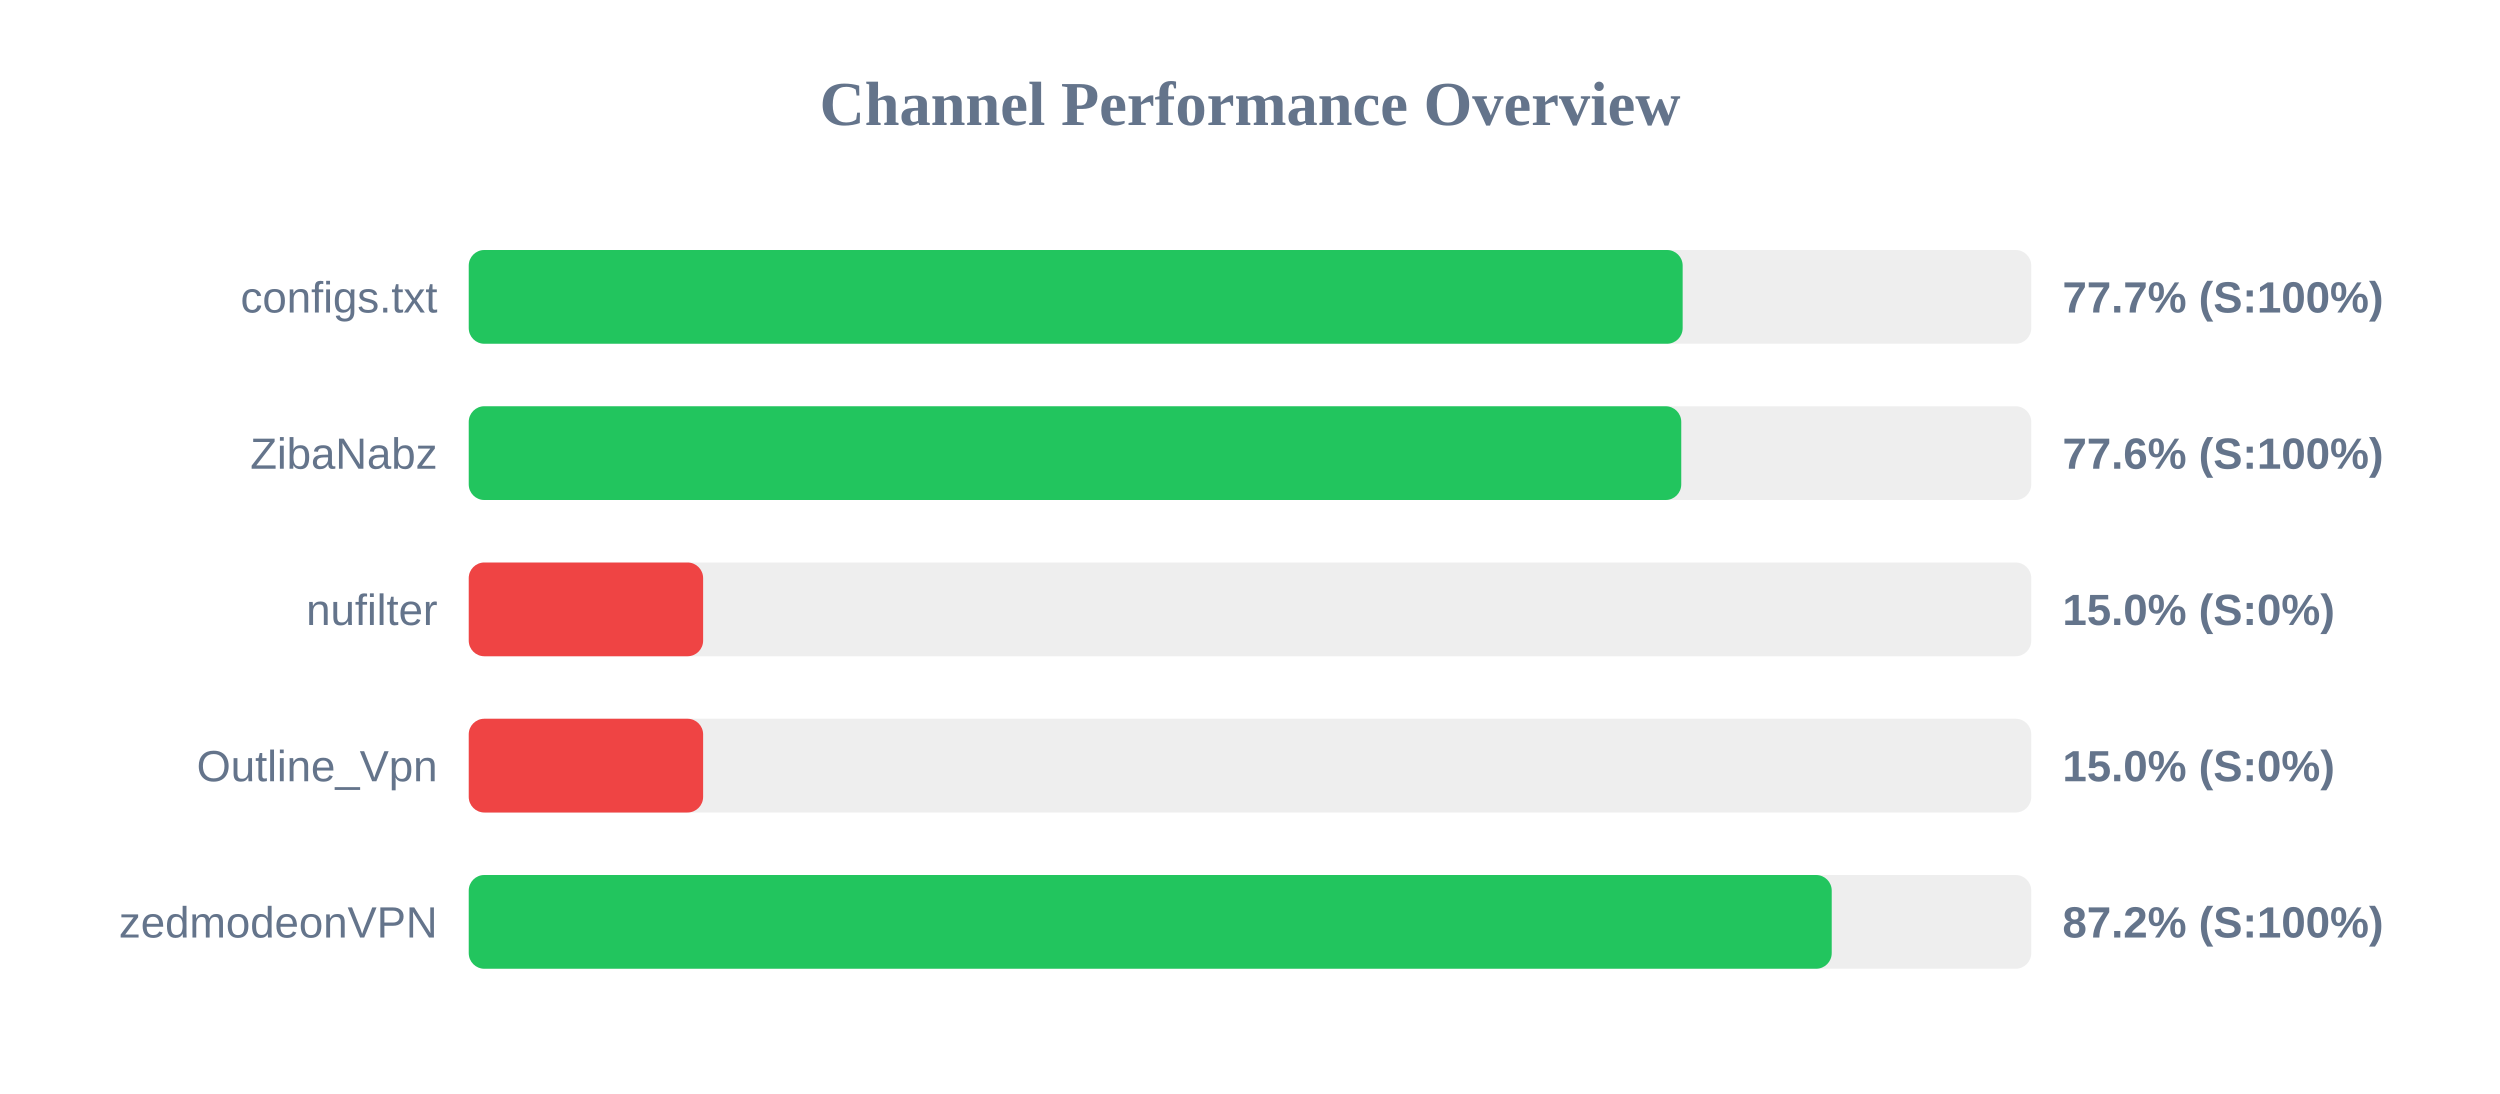
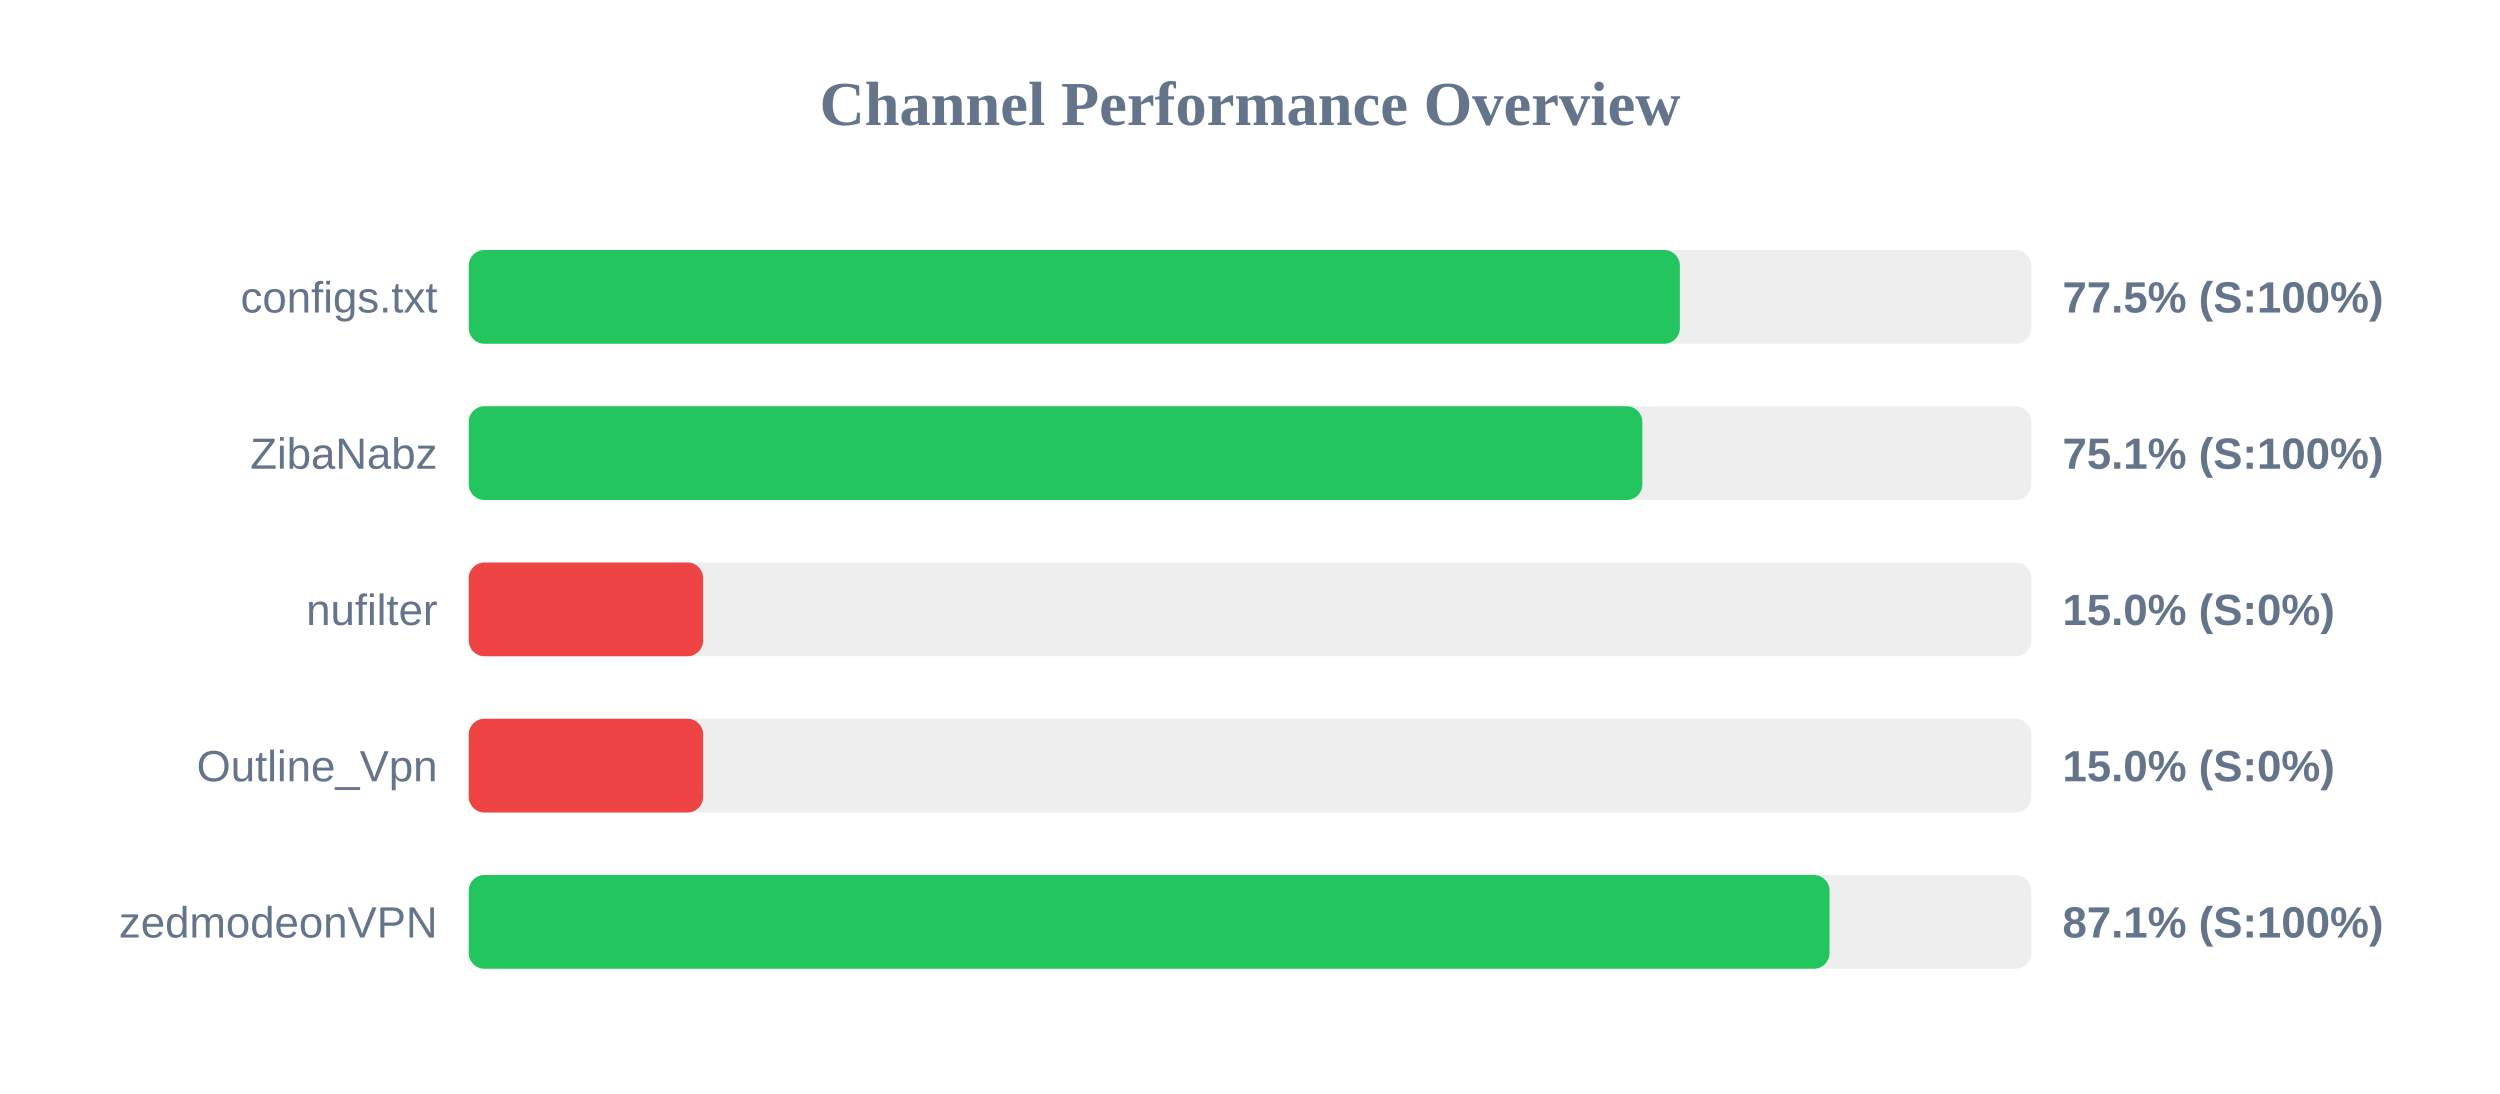
<svg xmlns="http://www.w3.org/2000/svg" width="800" height="350" version="1.1">
  <style>
        .row { font: 14px Arial; fill: #64748b; }
        .score { font: bold 14px Arial; fill: #64748b; }
    </style>
  <text x="400" y="40" text-anchor="middle" font-size="20px" font-weight="bold" fill="#64748b">Channel Performance Overview</text>
  <rect x="150" y="80" width="500" height="30" fill="#eee" rx="5" />
-   <rect x="150" y="80" width="388.45" height="30" fill="#22c55e" rx="5" />
+   <rect x="150" y="80" width="387.55" height="30" fill="#22c55e" rx="5" />
  <text x="140" y="100" text-anchor="end" class="row">configs.txt</text>
-   <text x="660" y="100" text-anchor="start" class="score">77.7% (S:100%)</text>
+   <text x="660" y="100" text-anchor="start" class="score">77.5% (S:100%)</text>
  <rect x="150" y="130" width="500" height="30" fill="#eee" rx="5" />
-   <rect x="150" y="130" width="388.0" height="30" fill="#22c55e" rx="5" />
+   <rect x="150" y="130" width="375.55" height="30" fill="#22c55e" rx="5" />
  <text x="140" y="150" text-anchor="end" class="row">ZibaNabz</text>
-   <text x="660" y="150" text-anchor="start" class="score">77.6% (S:100%)</text>
+   <text x="660" y="150" text-anchor="start" class="score">75.1% (S:100%)</text>
  <rect x="150" y="180" width="500" height="30" fill="#eee" rx="5" />
  <rect x="150" y="180" width="75.0" height="30" fill="#ef4444" rx="5" />
  <text x="140" y="200" text-anchor="end" class="row">nufilter</text>
  <text x="660" y="200" text-anchor="start" class="score">15.0% (S:0%)</text>
  <rect x="150" y="230" width="500" height="30" fill="#eee" rx="5" />
  <rect x="150" y="230" width="75.0" height="30" fill="#ef4444" rx="5" />
  <text x="140" y="250" text-anchor="end" class="row">Outline_Vpn</text>
  <text x="660" y="250" text-anchor="start" class="score">15.0% (S:0%)</text>
  <rect x="150" y="280" width="500" height="30" fill="#eee" rx="5" />
-   <rect x="150" y="280" width="436.15" height="30" fill="#22c55e" rx="5" />
+   <rect x="150" y="280" width="435.45" height="30" fill="#22c55e" rx="5" />
  <text x="140" y="300" text-anchor="end" class="row">zedmodeonVPN</text>
-   <text x="660" y="300" text-anchor="start" class="score">87.2% (S:100%)</text>
+   <text x="660" y="300" text-anchor="start" class="score">87.1% (S:100%)</text>
</svg>
